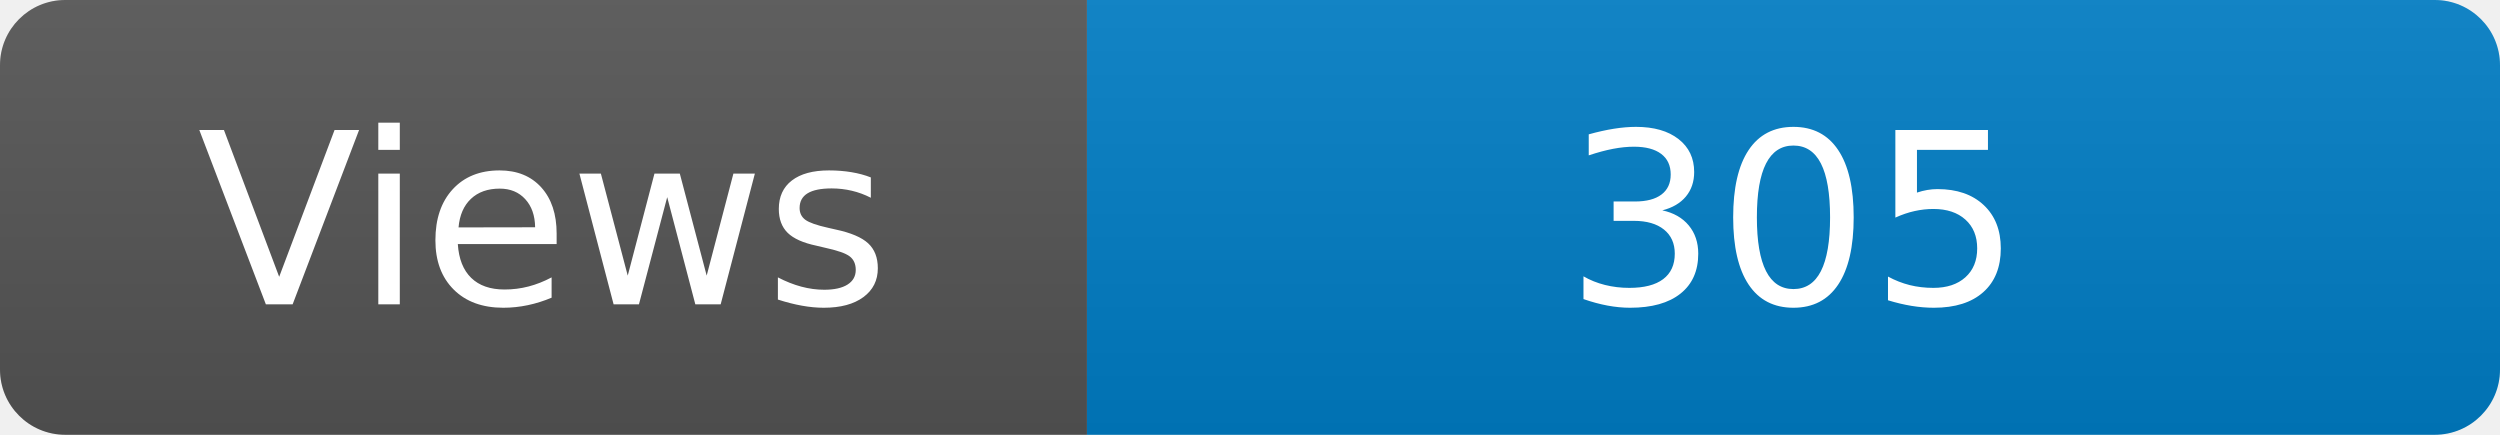
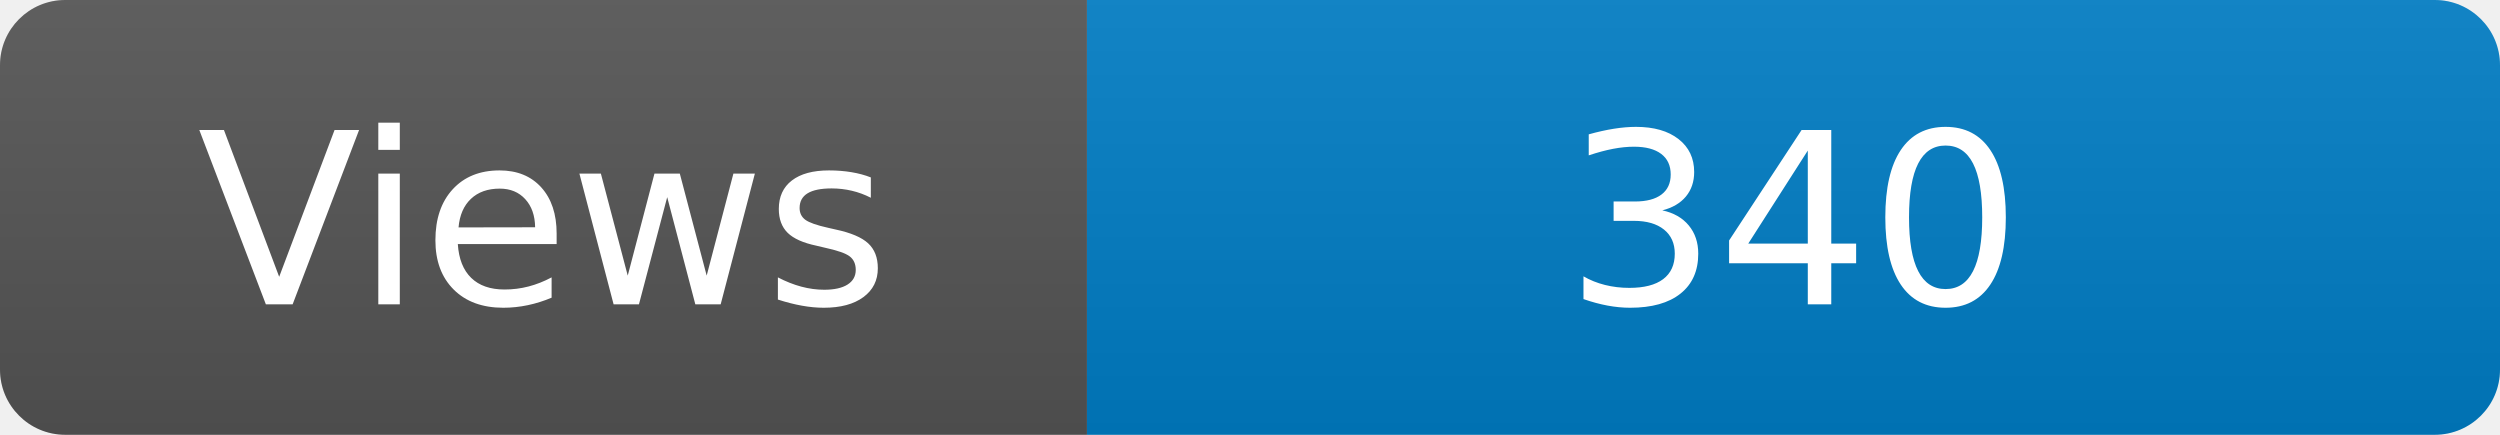
<svg xmlns="http://www.w3.org/2000/svg" width="115" height="20" role="img" aria-label="Maintained?: yes">
  <linearGradient id="s" x2="0" y2="100%">
    <stop offset="0" stop-color="#bbb" stop-opacity=".1" />
    <stop offset="1" stop-opacity=".1" />
  </linearGradient>
  <clipPath id="r">
    <rect width="115" height="20" rx="3" fill="#fff" />
  </clipPath>
  <g clip-path="url(#r)">
    <rect width="50" height="20" fill="#555" />
    <rect x="50" width="160" height="20" fill="#007ec6" />
    <rect width="115" height="20" fill="url(#s)" />
  </g>
  <g fill="#fff" text-anchor="middle" font-family="Verdana,Geneva,DejaVu Sans,sans-serif" font-size="110">
    <text x="250" y="140" transform="scale(.1)" fill="#fff">Views</text>
-     <text x="825" y="140" transform="scale(.1)" fill="#fff">305</text>
+     <text x="825" y="140" transform="scale(.1)" fill="#fff">340</text>
  </g>
</svg>
